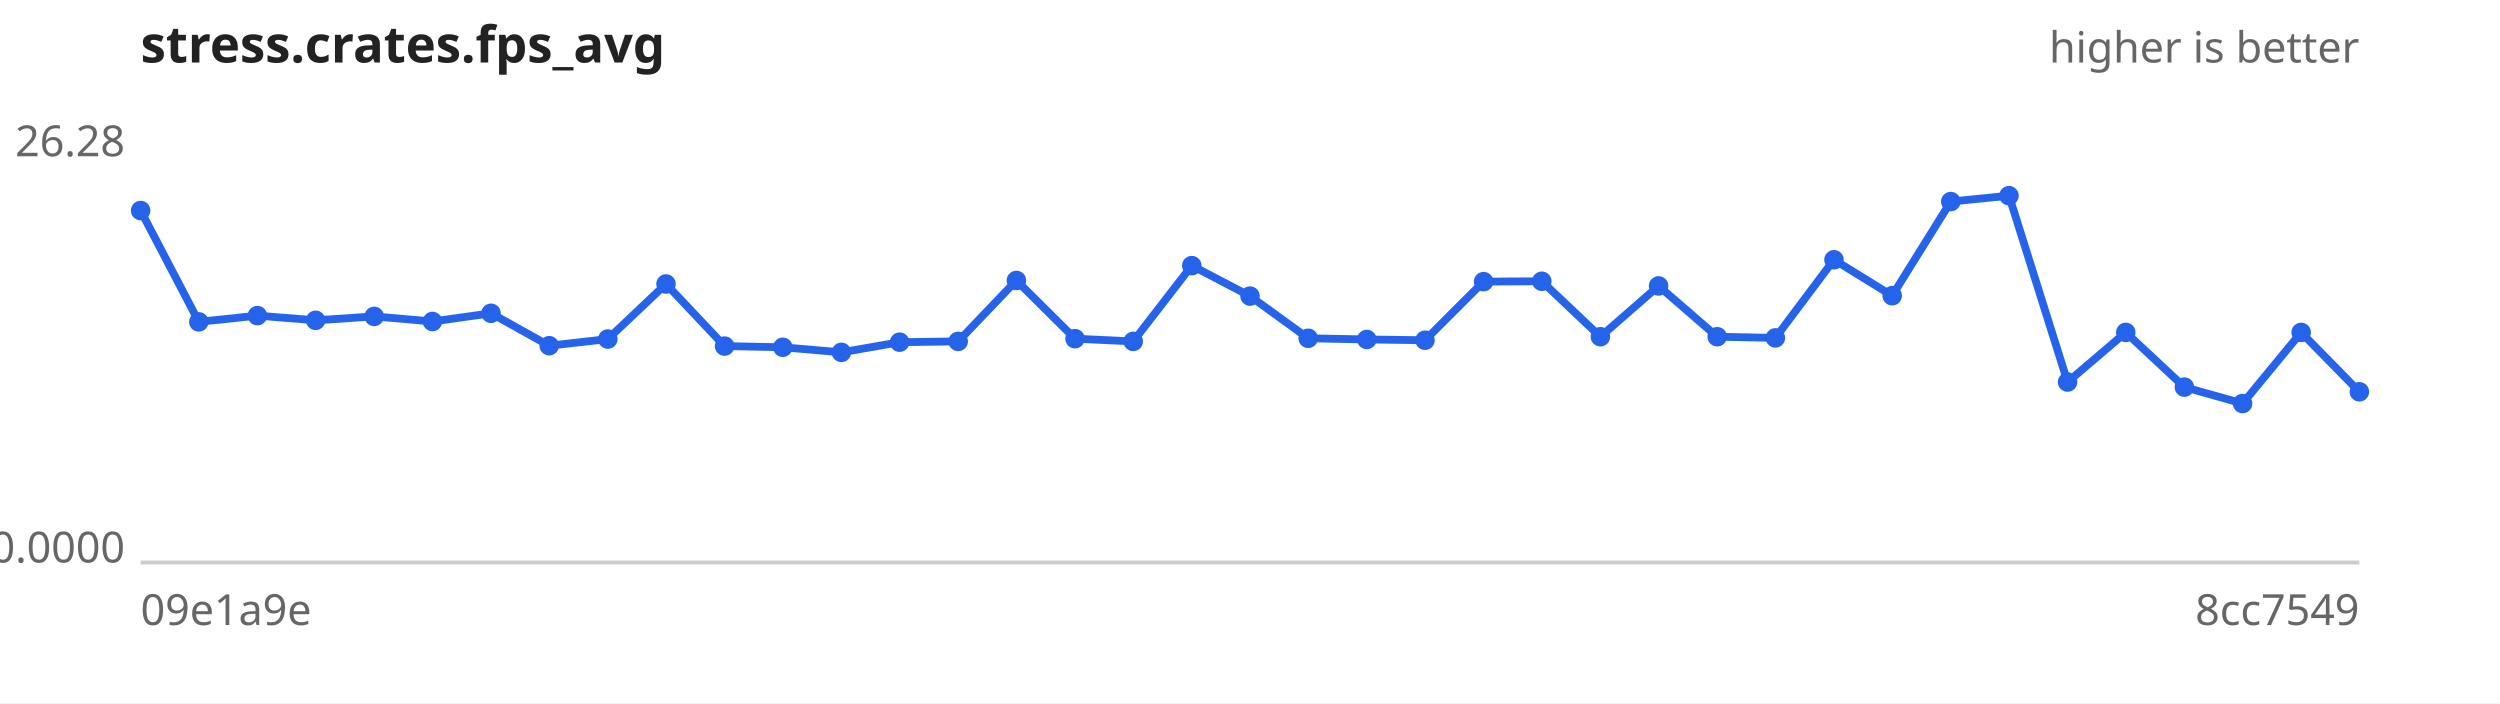
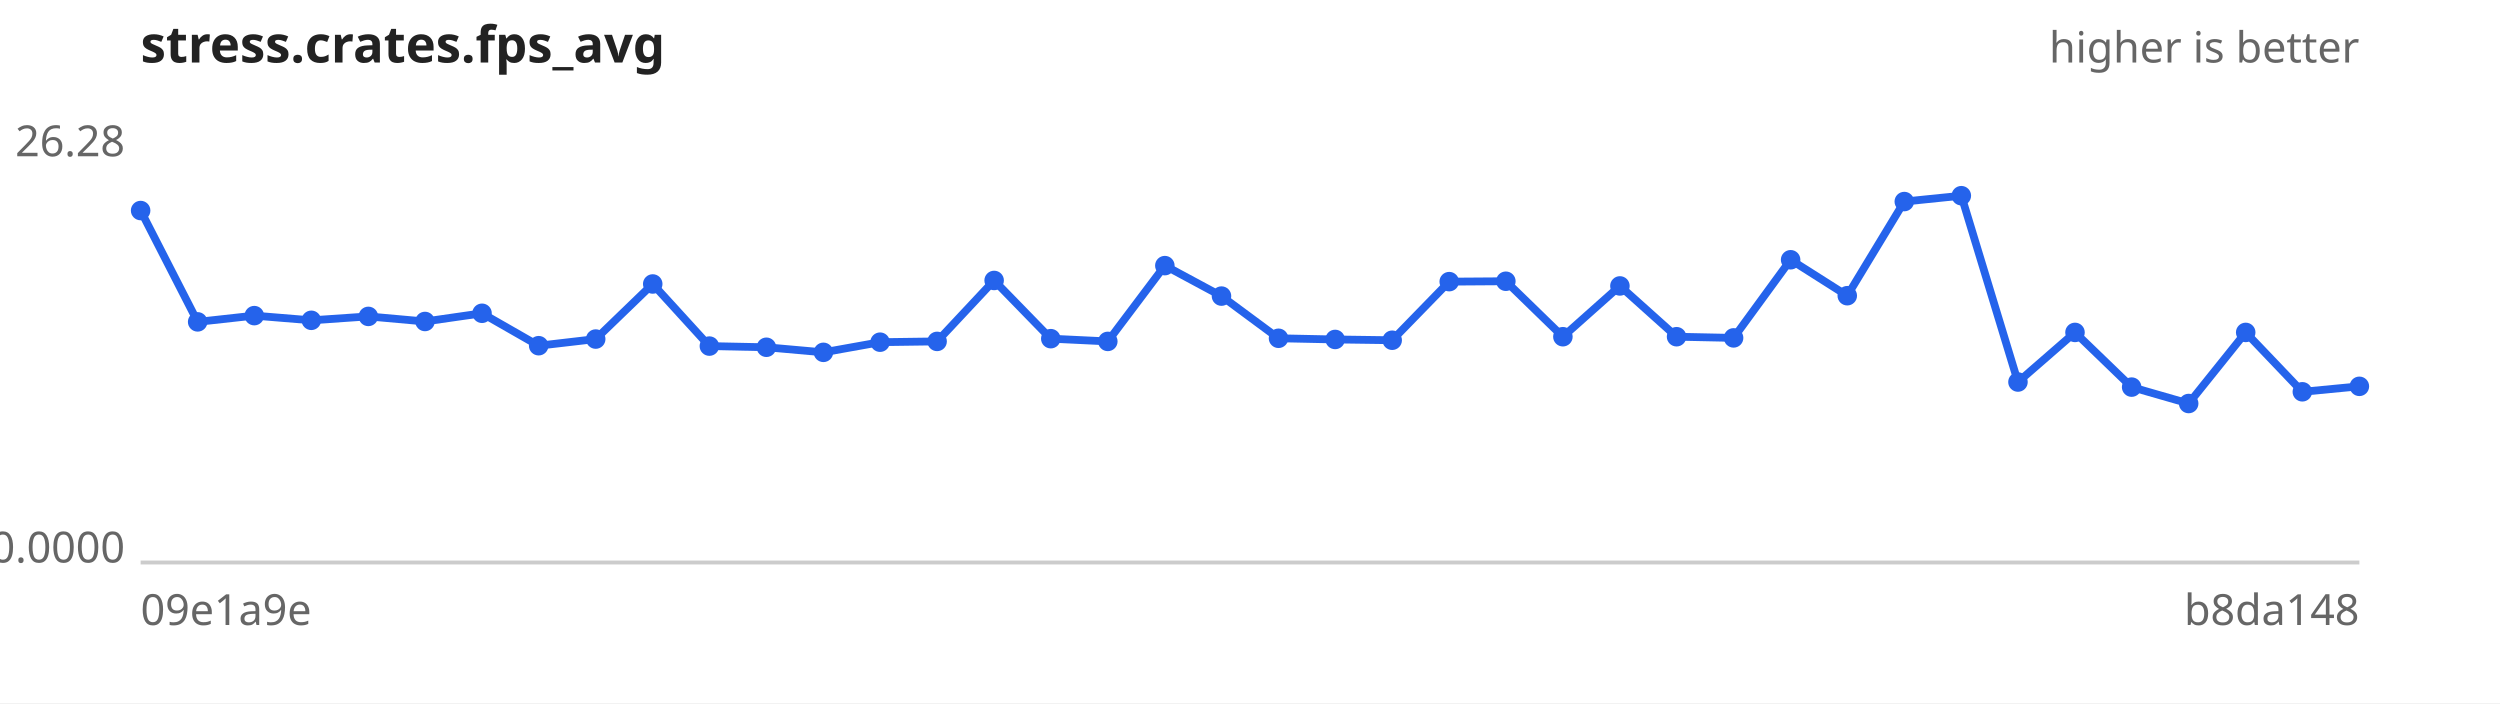
<svg xmlns="http://www.w3.org/2000/svg" width="640" height="180" viewBox="0 0 640 180" font-family="sans-serif" font-size="11">
  <rect width="640" height="180" fill="#ffffff" />
  <text x="36" y="16" font-size="13" font-weight="bold" fill="#222">stress.crates.fps_avg</text>
  <text x="604" y="16" text-anchor="end" fill="#666">higher is better</text>
  <line x1="36" y1="144" x2="604" y2="144" stroke="#ccc" />
  <text x="32" y="40.0" text-anchor="end" fill="#666">26.28</text>
  <text x="32" y="144.0" text-anchor="end" fill="#666">0.0000</text>
  <text x="36" y="160" fill="#666">09e1a9e</text>
-   <text x="604" y="160" text-anchor="end" fill="#666">8cc7549</text>
-   <path d="M36.0,53.9 L50.9,82.4 L65.9,80.8 L80.8,82.0 L95.8,81.0 L110.7,82.3 L125.7,80.2 L140.6,88.5 L155.6,86.8 L170.5,72.7 L185.5,88.6 L200.4,88.9 L215.4,90.2 L230.3,87.6 L245.3,87.4 L260.2,71.8 L275.2,86.7 L290.1,87.4 L305.1,68.0 L320.0,75.8 L334.9,86.6 L349.9,86.9 L364.8,87.1 L379.8,72.1 L394.7,72.0 L409.7,86.2 L424.6,73.2 L439.6,86.2 L454.5,86.5 L469.5,66.5 L484.4,75.7 L499.4,51.6 L514.3,50.1 L529.3,97.8 L544.2,85.1 L559.2,99.1 L574.1,103.3 L589.1,85.1 L604.0,100.3" fill="none" stroke="#2563eb" stroke-width="2" />
+   <text x="604" y="160" text-anchor="end" fill="#666">b8da148</text>
+   <path d="M36.0,53.9 L50.6,82.4 L65.1,80.8 L79.7,82.0 L94.3,81.0 L108.8,82.3 L123.4,80.2 L137.9,88.5 L152.5,86.8 L167.1,72.7 L181.6,88.6 L196.2,88.9 L210.8,90.2 L225.3,87.6 L239.9,87.4 L254.5,71.8 L269.0,86.7 L283.6,87.4 L298.2,68.0 L312.7,75.8 L327.3,86.6 L341.8,86.9 L356.4,87.1 L371.0,72.1 L385.5,72.0 L400.1,86.2 L414.7,73.2 L429.2,86.2 L443.8,86.5 L458.4,66.5 L472.9,75.7 L487.5,51.6 L502.1,50.1 L516.6,97.8 L531.2,85.1 L545.7,99.1 L560.3,103.3 L574.9,85.1 L589.4,100.3 L604.0,98.9" fill="none" stroke="#2563eb" stroke-width="2" />
  <g fill="#2563eb">
    <circle cx="36.0" cy="53.9" r="2.5" />
-     <circle cx="50.9" cy="82.4" r="2.5" />
-     <circle cx="65.9" cy="80.8" r="2.5" />
-     <circle cx="80.8" cy="82.0" r="2.5" />
-     <circle cx="95.8" cy="81.0" r="2.5" />
-     <circle cx="110.7" cy="82.3" r="2.5" />
-     <circle cx="125.7" cy="80.2" r="2.5" />
-     <circle cx="140.6" cy="88.5" r="2.5" />
-     <circle cx="155.6" cy="86.8" r="2.5" />
-     <circle cx="170.5" cy="72.7" r="2.5" />
-     <circle cx="185.5" cy="88.6" r="2.5" />
-     <circle cx="200.4" cy="88.9" r="2.5" />
-     <circle cx="215.4" cy="90.2" r="2.5" />
-     <circle cx="230.3" cy="87.6" r="2.5" />
-     <circle cx="245.3" cy="87.4" r="2.5" />
-     <circle cx="260.2" cy="71.8" r="2.5" />
-     <circle cx="275.2" cy="86.7" r="2.5" />
-     <circle cx="290.1" cy="87.4" r="2.5" />
-     <circle cx="305.1" cy="68.0" r="2.5" />
-     <circle cx="320.0" cy="75.8" r="2.5" />
-     <circle cx="334.9" cy="86.6" r="2.5" />
-     <circle cx="349.9" cy="86.9" r="2.5" />
-     <circle cx="364.8" cy="87.1" r="2.5" />
-     <circle cx="379.8" cy="72.1" r="2.5" />
-     <circle cx="394.7" cy="72.0" r="2.5" />
-     <circle cx="409.7" cy="86.2" r="2.5" />
-     <circle cx="424.6" cy="73.2" r="2.5" />
-     <circle cx="439.6" cy="86.2" r="2.5" />
-     <circle cx="454.5" cy="86.5" r="2.5" />
-     <circle cx="469.5" cy="66.5" r="2.5" />
-     <circle cx="484.4" cy="75.7" r="2.5" />
-     <circle cx="499.4" cy="51.6" r="2.5" />
-     <circle cx="514.3" cy="50.1" r="2.5" />
-     <circle cx="529.3" cy="97.8" r="2.5" />
-     <circle cx="544.2" cy="85.1" r="2.5" />
-     <circle cx="559.2" cy="99.1" r="2.5" />
-     <circle cx="574.1" cy="103.3" r="2.5" />
-     <circle cx="589.1" cy="85.1" r="2.5" />
-     <circle cx="604.0" cy="100.3" r="2.5" />
+     <circle cx="50.6" cy="82.4" r="2.5" />
+     <circle cx="65.1" cy="80.8" r="2.5" />
+     <circle cx="79.7" cy="82.0" r="2.5" />
+     <circle cx="94.3" cy="81.0" r="2.5" />
+     <circle cx="108.8" cy="82.3" r="2.5" />
+     <circle cx="123.4" cy="80.2" r="2.5" />
+     <circle cx="137.9" cy="88.5" r="2.5" />
+     <circle cx="152.5" cy="86.8" r="2.5" />
+     <circle cx="167.1" cy="72.7" r="2.5" />
+     <circle cx="181.6" cy="88.6" r="2.5" />
+     <circle cx="196.2" cy="88.9" r="2.5" />
+     <circle cx="210.8" cy="90.2" r="2.5" />
+     <circle cx="225.3" cy="87.6" r="2.5" />
+     <circle cx="239.9" cy="87.4" r="2.5" />
+     <circle cx="254.5" cy="71.8" r="2.5" />
+     <circle cx="269.0" cy="86.7" r="2.5" />
+     <circle cx="283.6" cy="87.4" r="2.5" />
+     <circle cx="298.2" cy="68.0" r="2.5" />
+     <circle cx="312.7" cy="75.8" r="2.5" />
+     <circle cx="327.3" cy="86.6" r="2.5" />
+     <circle cx="341.8" cy="86.9" r="2.5" />
+     <circle cx="356.4" cy="87.1" r="2.5" />
+     <circle cx="371.0" cy="72.1" r="2.5" />
+     <circle cx="385.5" cy="72.0" r="2.5" />
+     <circle cx="400.1" cy="86.2" r="2.5" />
+     <circle cx="414.7" cy="73.2" r="2.5" />
+     <circle cx="429.2" cy="86.2" r="2.5" />
+     <circle cx="443.8" cy="86.5" r="2.5" />
+     <circle cx="458.4" cy="66.5" r="2.5" />
+     <circle cx="472.9" cy="75.7" r="2.5" />
+     <circle cx="487.5" cy="51.6" r="2.5" />
+     <circle cx="502.1" cy="50.1" r="2.5" />
+     <circle cx="516.6" cy="97.8" r="2.5" />
+     <circle cx="531.2" cy="85.1" r="2.5" />
+     <circle cx="545.7" cy="99.1" r="2.5" />
+     <circle cx="560.3" cy="103.3" r="2.5" />
+     <circle cx="574.9" cy="85.1" r="2.5" />
+     <circle cx="589.4" cy="100.3" r="2.5" />
+     <circle cx="604.0" cy="98.9" r="2.5" />
  </g>
</svg>
